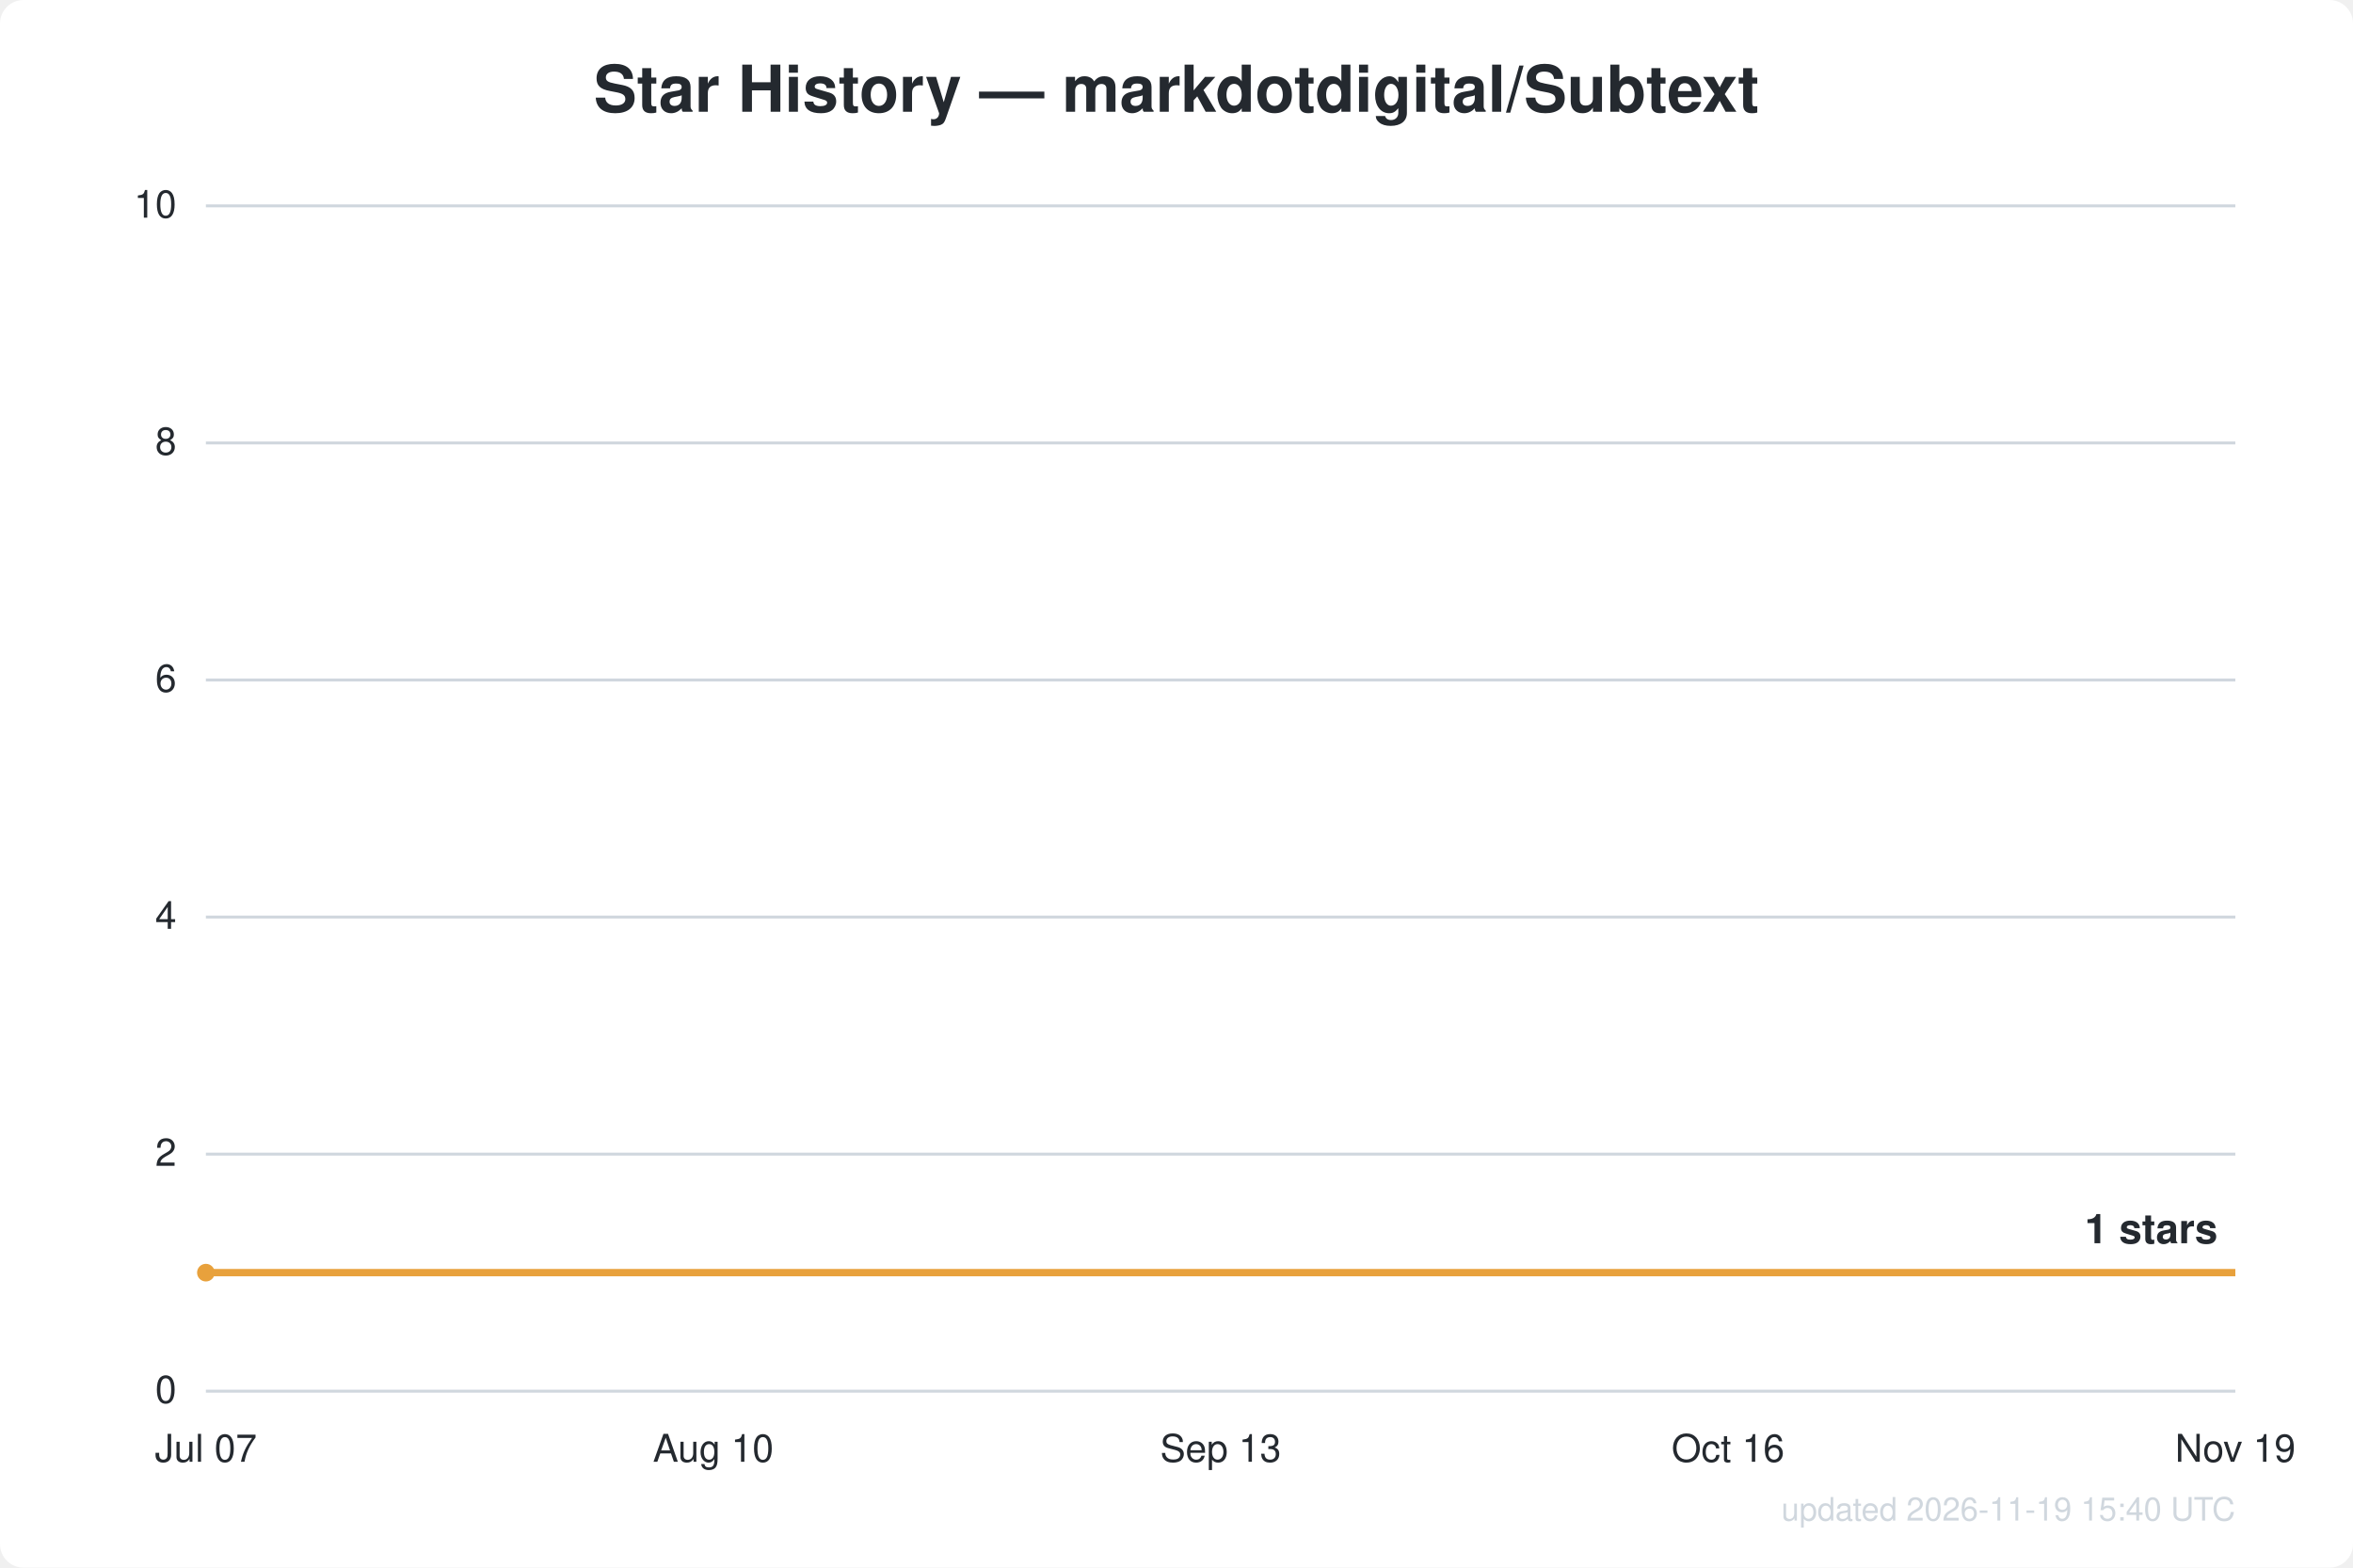
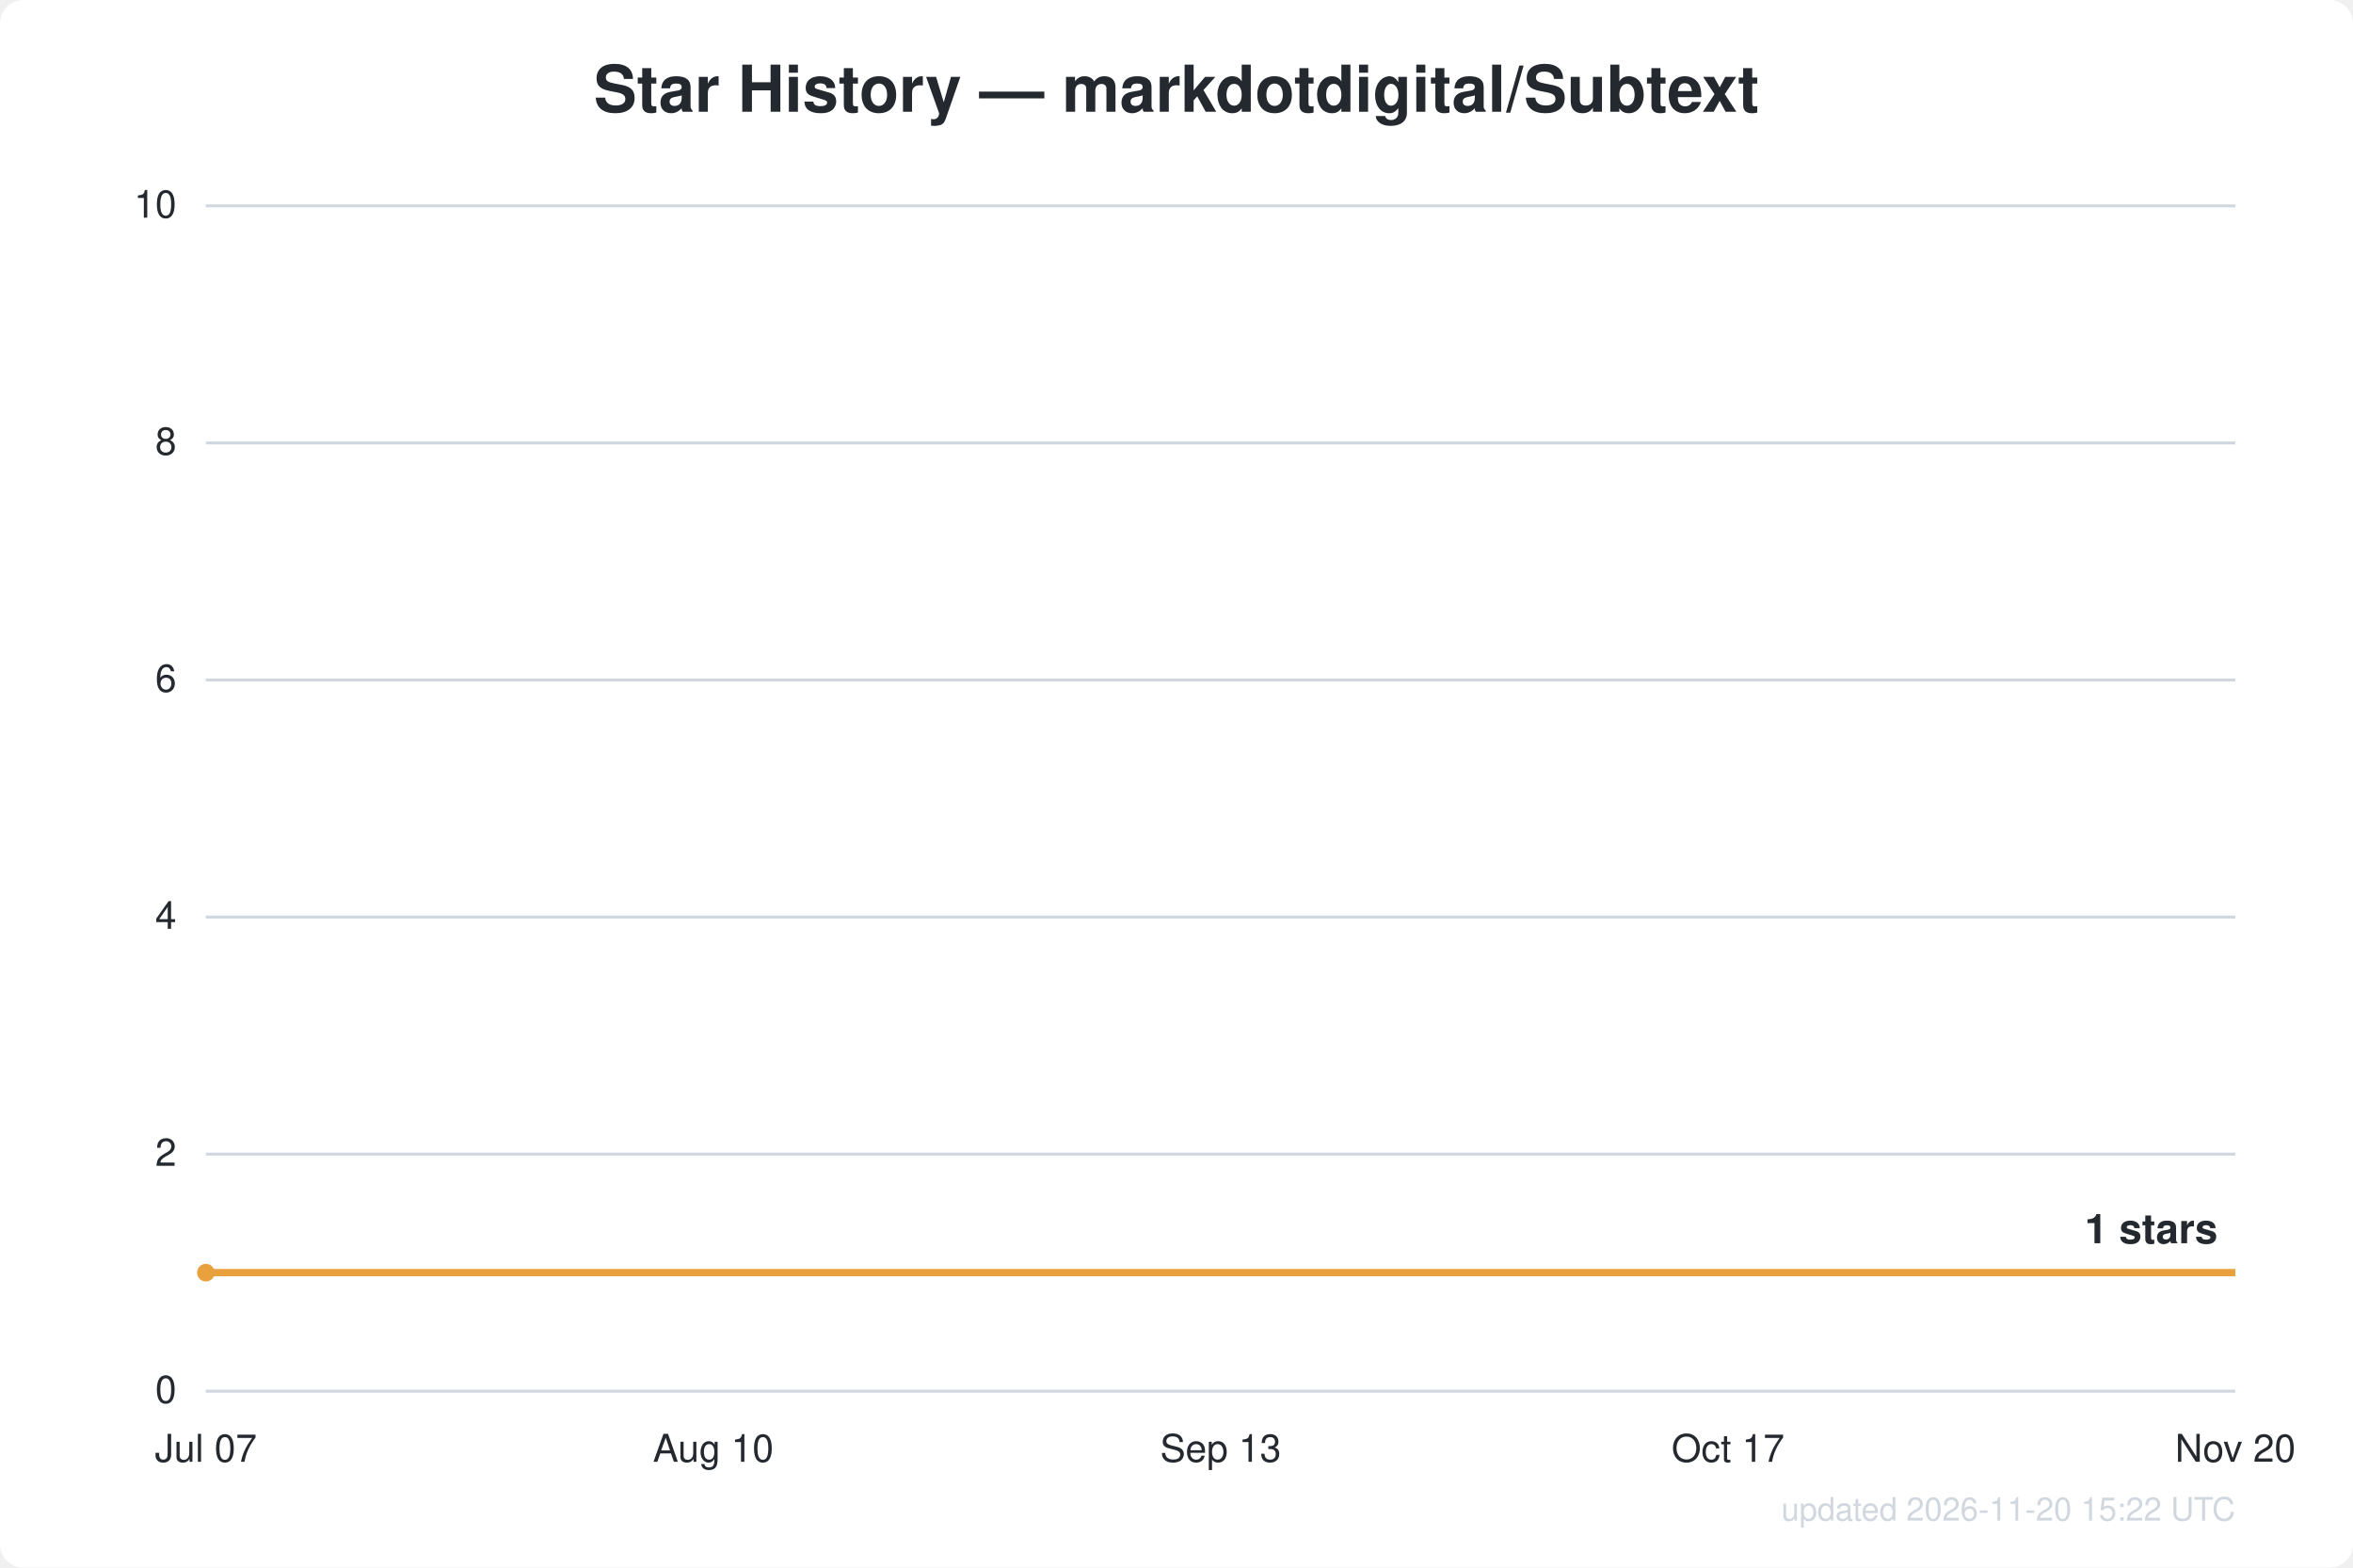
<svg xmlns="http://www.w3.org/2000/svg" width="800" height="533" viewBox="0 0 800 533" font-family="Segoe UI, Helvetica, Arial, sans-serif">
  <rect width="800" height="533" fill="#ffffff" rx="8" />
  <text x="400.0" y="38" text-anchor="middle" fill="#24292f" font-size="22" font-weight="600">Star History — markdotdigital/Subtext</text>
  <line x1="70" y1="473.0" x2="760" y2="473.0" stroke="#d0d7de" stroke-width="1" />
  <text x="60" y="477.0" text-anchor="end" fill="#24292f" font-size="13">0</text>
  <line x1="70" y1="392.4" x2="760" y2="392.4" stroke="#d0d7de" stroke-width="1" />
  <text x="60" y="396.4" text-anchor="end" fill="#24292f" font-size="13">2</text>
  <line x1="70" y1="311.8" x2="760" y2="311.8" stroke="#d0d7de" stroke-width="1" />
  <text x="60" y="315.8" text-anchor="end" fill="#24292f" font-size="13">4</text>
  <line x1="70" y1="231.2" x2="760" y2="231.2" stroke="#d0d7de" stroke-width="1" />
  <text x="60" y="235.2" text-anchor="end" fill="#24292f" font-size="13">6</text>
  <line x1="70" y1="150.6" x2="760" y2="150.6" stroke="#d0d7de" stroke-width="1" />
  <text x="60" y="154.6" text-anchor="end" fill="#24292f" font-size="13">8</text>
  <line x1="70" y1="70.0" x2="760" y2="70.0" stroke="#d0d7de" stroke-width="1" />
  <text x="60" y="74.0" text-anchor="end" fill="#24292f" font-size="13">10</text>
  <text x="70.0" y="497" text-anchor="middle" fill="#24292f" font-size="13">Jul 07</text>
  <text x="242.5" y="497" text-anchor="middle" fill="#24292f" font-size="13">Aug 10</text>
  <text x="415.0" y="497" text-anchor="middle" fill="#24292f" font-size="13">Sep 13</text>
-   <text x="587.5" y="497" text-anchor="middle" fill="#24292f" font-size="13">Oct 16</text>
-   <text x="760.0" y="497" text-anchor="middle" fill="#24292f" font-size="13">Nov 19</text>
+   <text x="587.5" y="497" text-anchor="middle" fill="#24292f" font-size="13">Oct 17</text>
+   <text x="760.0" y="497" text-anchor="middle" fill="#24292f" font-size="13">Nov 20</text>
  <path d="M70.0,432.7 L760.0,432.7" fill="none" stroke="#e8a13c" stroke-width="2.5" stroke-linejoin="round" />
  <circle cx="70.0" cy="432.7" r="3" fill="#e8a13c" />
  <text x="754.0" y="422.7" text-anchor="end" fill="#24292f" font-size="14" font-weight="600">1 stars</text>
-   <text x="760" y="517" text-anchor="end" fill="#d0d7de" font-size="11">updated 2026-11-19 15:40 UTC</text>
+   <text x="760" y="517" text-anchor="end" fill="#d0d7de" font-size="11">updated 2026-11-20 15:22 UTC</text>
</svg>
